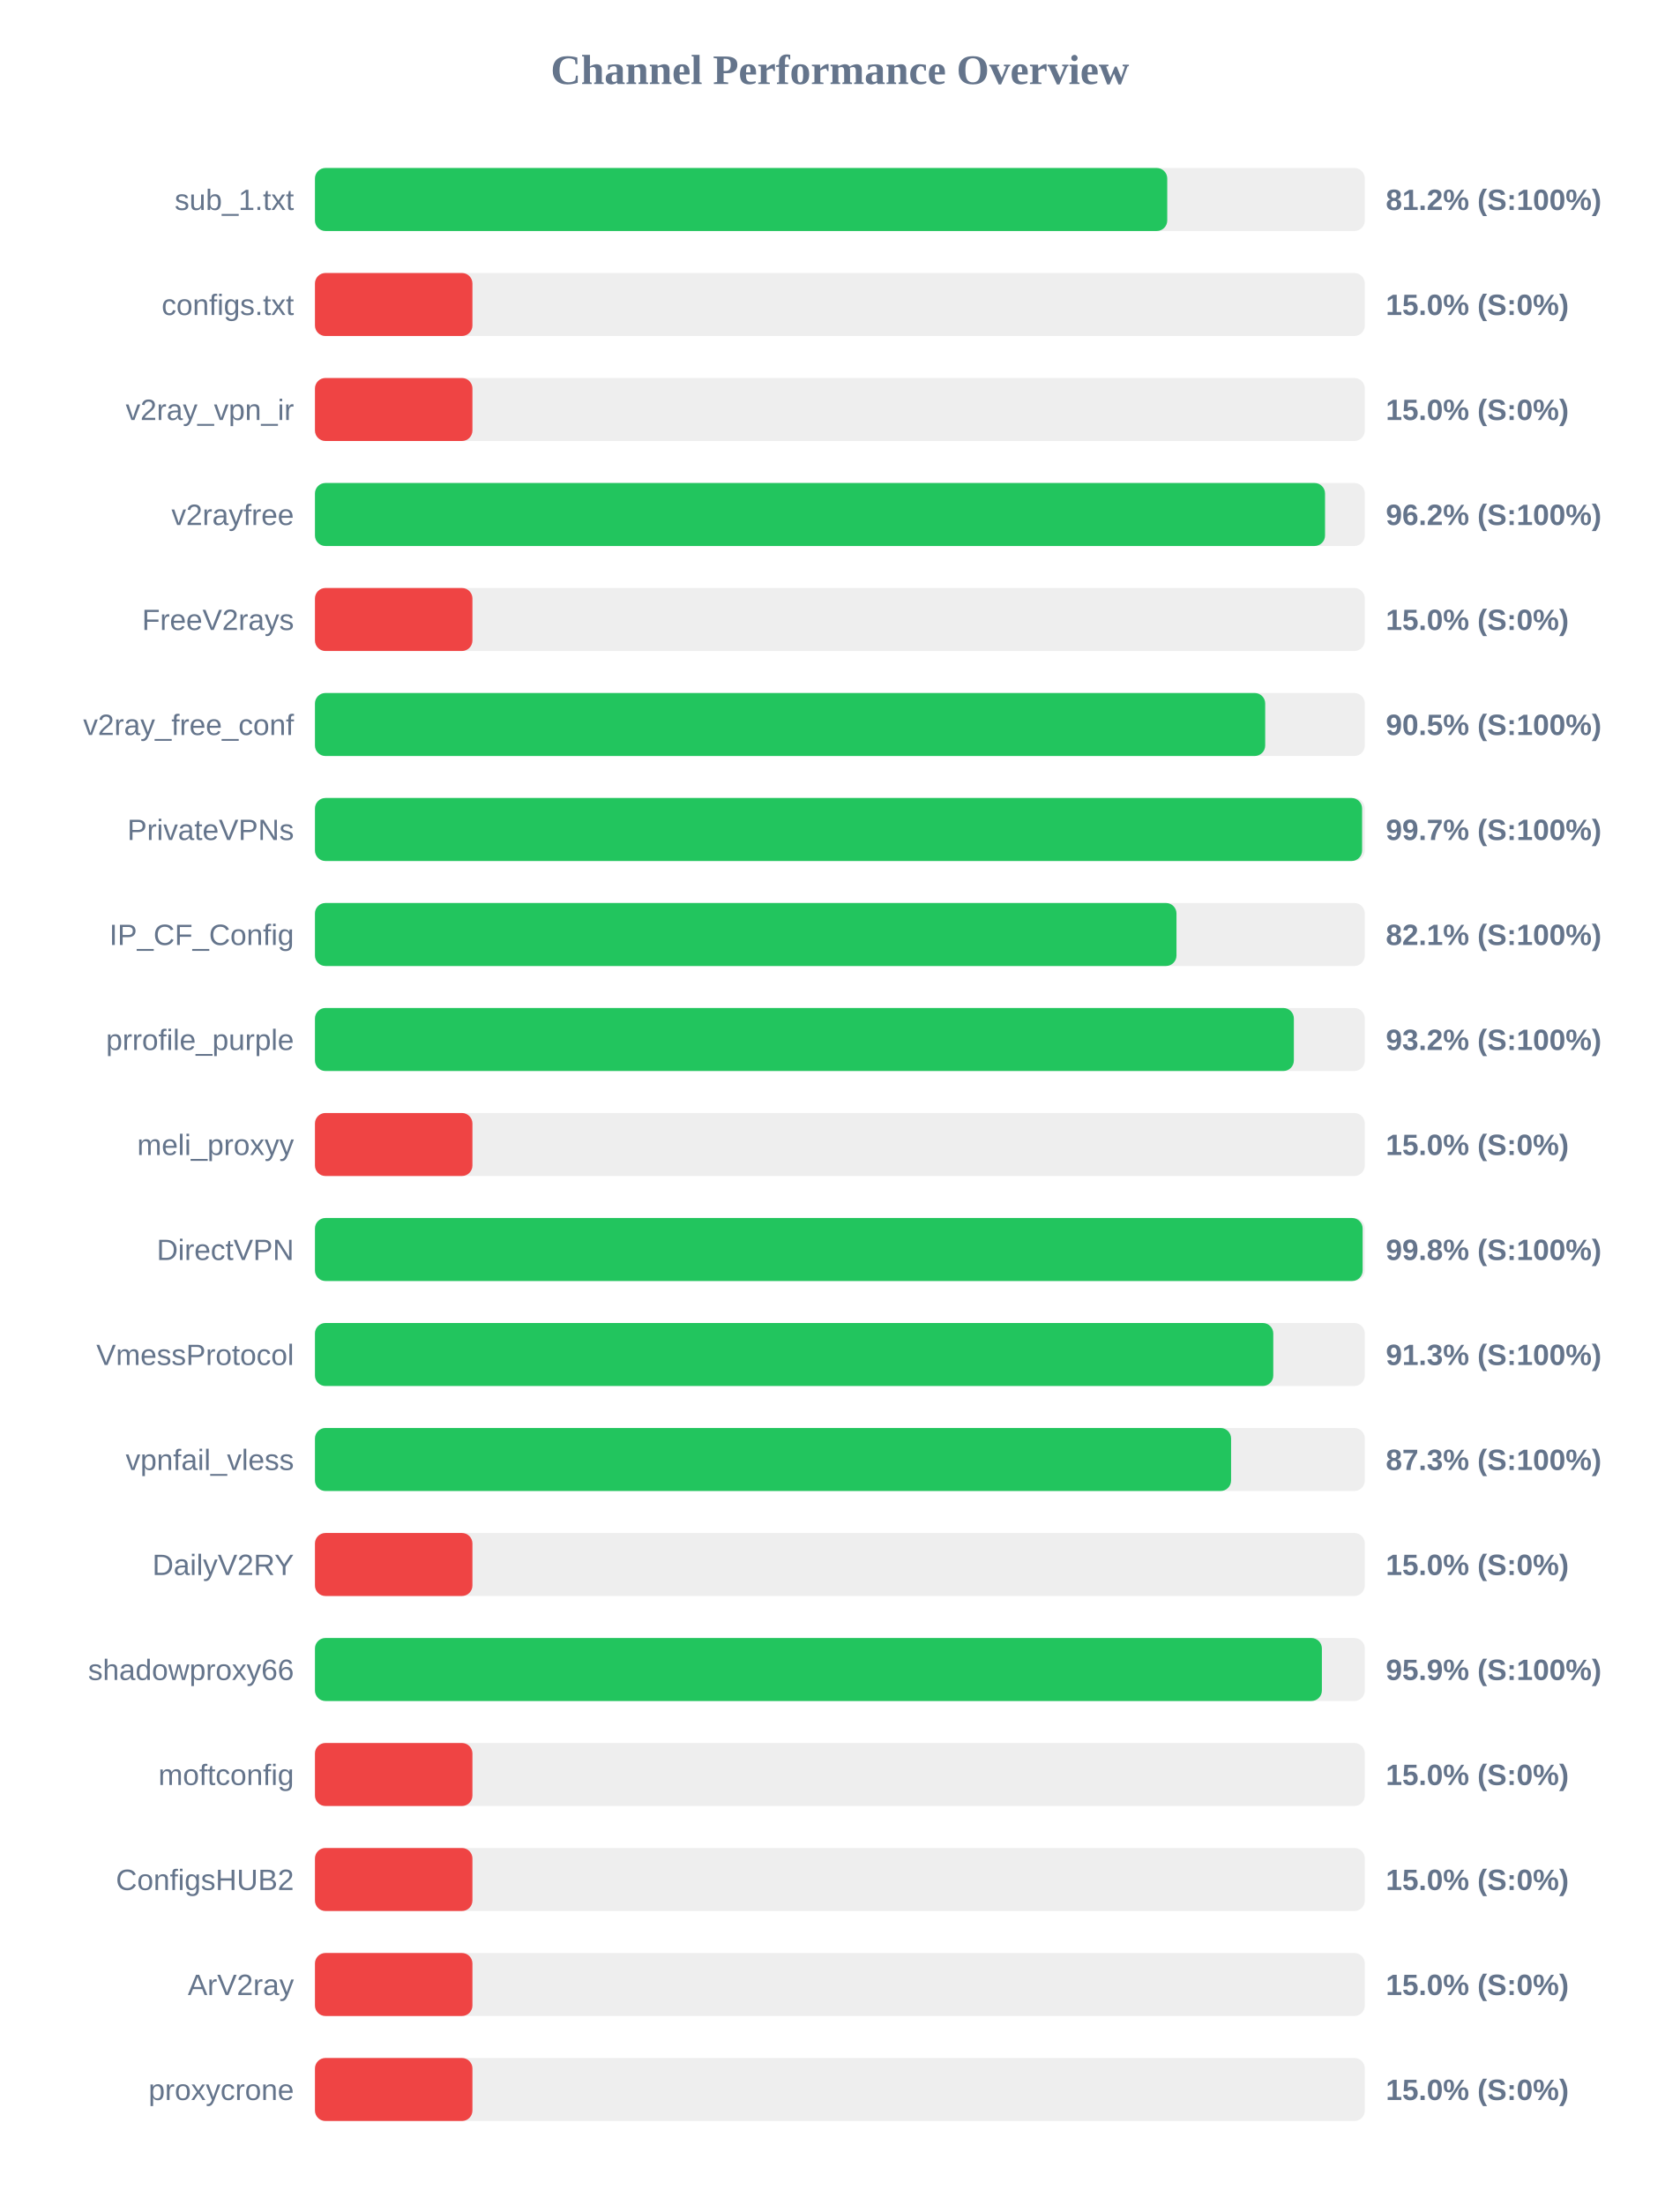
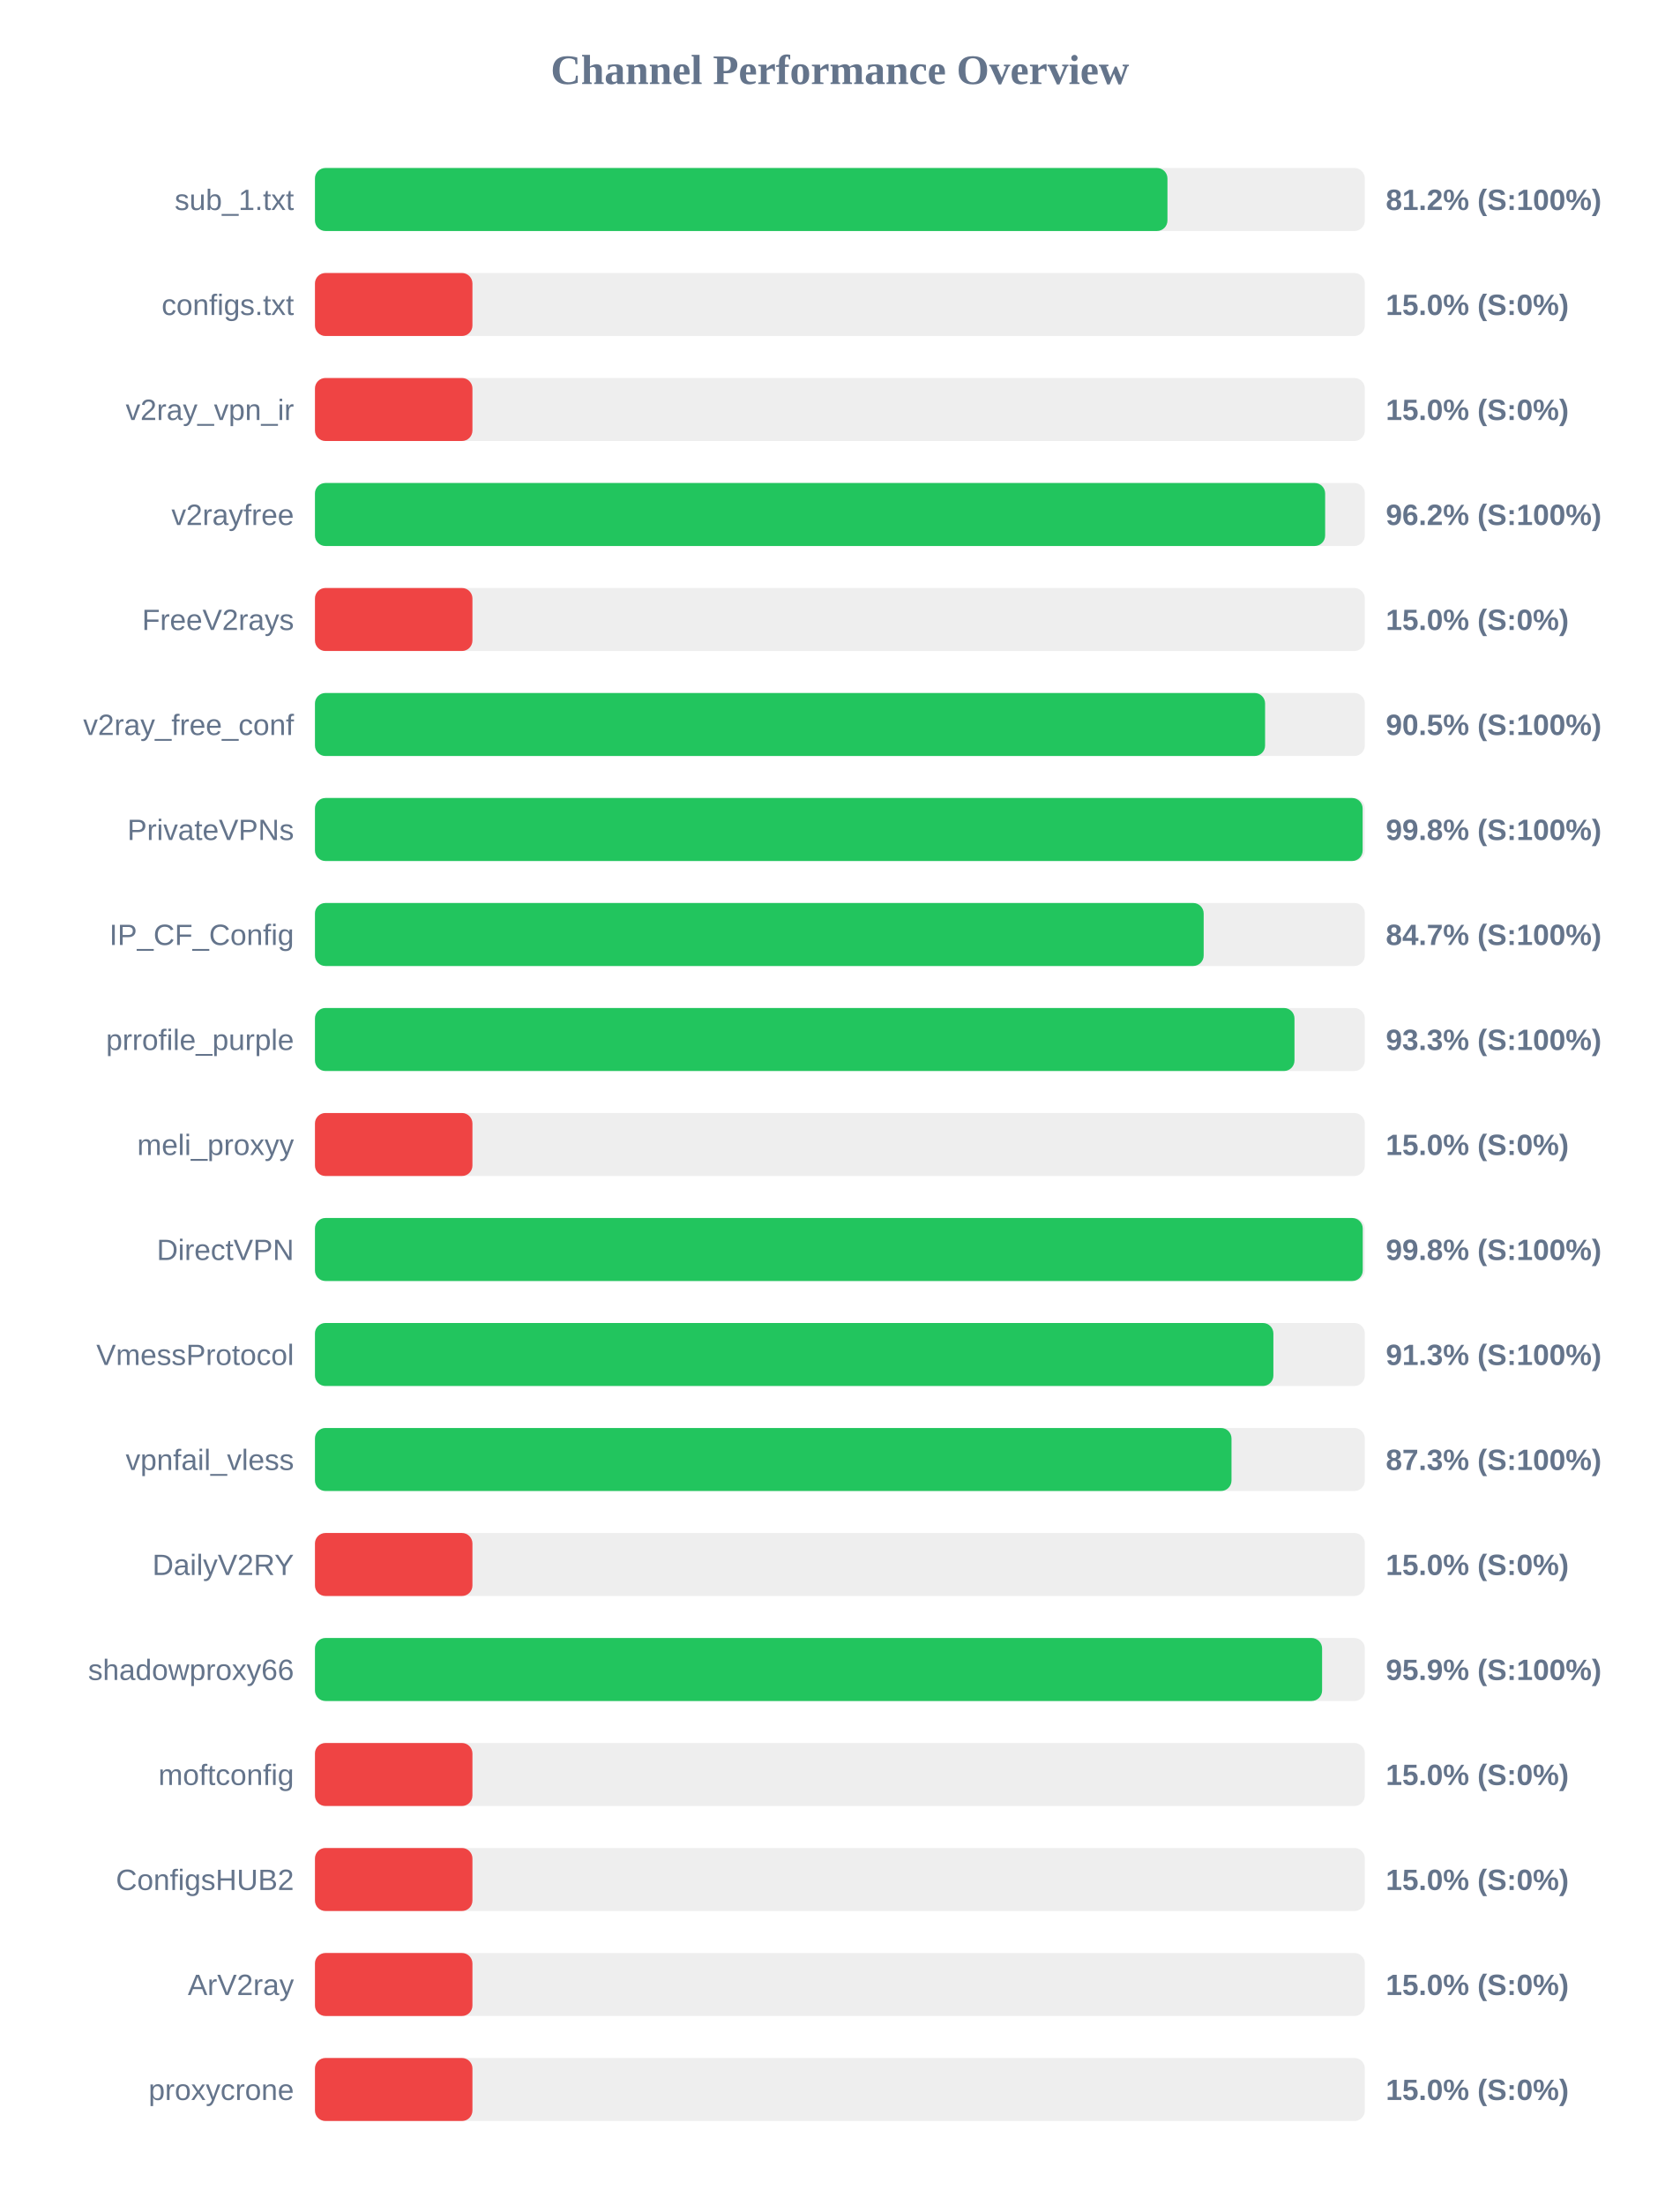
<svg xmlns="http://www.w3.org/2000/svg" width="800" height="1050" version="1.1">
  <style>
        .row { font: 14px Arial; fill: #64748b; }
        .score { font: bold 14px Arial; fill: #64748b; }
    </style>
  <text x="400" y="40" text-anchor="middle" font-size="20px" font-weight="bold" fill="#64748b">Channel Performance Overview</text>
  <rect x="150" y="80" width="500" height="30" fill="#eee" rx="5" />
-   <rect x="150" y="80" width="405.9" height="30" fill="#22c55e" rx="5" />
+   <rect x="150" y="80" width="406.0" height="30" fill="#22c55e" rx="5" />
  <text x="140" y="100" text-anchor="end" class="row">sub_1.txt</text>
  <text x="660" y="100" text-anchor="start" class="score">81.2% (S:100%)</text>
  <rect x="150" y="130" width="500" height="30" fill="#eee" rx="5" />
  <rect x="150" y="130" width="75.0" height="30" fill="#ef4444" rx="5" />
  <text x="140" y="150" text-anchor="end" class="row">configs.txt</text>
  <text x="660" y="150" text-anchor="start" class="score">15.0% (S:0%)</text>
  <rect x="150" y="180" width="500" height="30" fill="#eee" rx="5" />
  <rect x="150" y="180" width="75.0" height="30" fill="#ef4444" rx="5" />
  <text x="140" y="200" text-anchor="end" class="row">v2ray_vpn_ir</text>
  <text x="660" y="200" text-anchor="start" class="score">15.0% (S:0%)</text>
  <rect x="150" y="230" width="500" height="30" fill="#eee" rx="5" />
-   <rect x="150" y="230" width="481.05" height="30" fill="#22c55e" rx="5" />
+   <rect x="150" y="230" width="481.1" height="30" fill="#22c55e" rx="5" />
  <text x="140" y="250" text-anchor="end" class="row">v2rayfree</text>
  <text x="660" y="250" text-anchor="start" class="score">96.2% (S:100%)</text>
  <rect x="150" y="280" width="500" height="30" fill="#eee" rx="5" />
  <rect x="150" y="280" width="75.0" height="30" fill="#ef4444" rx="5" />
  <text x="140" y="300" text-anchor="end" class="row">FreeV2rays</text>
  <text x="660" y="300" text-anchor="start" class="score">15.0% (S:0%)</text>
  <rect x="150" y="330" width="500" height="30" fill="#eee" rx="5" />
-   <rect x="150" y="330" width="452.55" height="30" fill="#22c55e" rx="5" />
+   <rect x="150" y="330" width="452.5" height="30" fill="#22c55e" rx="5" />
  <text x="140" y="350" text-anchor="end" class="row">v2ray_free_conf</text>
  <text x="660" y="350" text-anchor="start" class="score">90.5% (S:100%)</text>
  <rect x="150" y="380" width="500" height="30" fill="#eee" rx="5" />
-   <rect x="150" y="380" width="498.7" height="30" fill="#22c55e" rx="5" />
+   <rect x="150" y="380" width="498.95" height="30" fill="#22c55e" rx="5" />
  <text x="140" y="400" text-anchor="end" class="row">PrivateVPNs</text>
-   <text x="660" y="400" text-anchor="start" class="score">99.7% (S:100%)</text>
+   <text x="660" y="400" text-anchor="start" class="score">99.8% (S:100%)</text>
  <rect x="150" y="430" width="500" height="30" fill="#eee" rx="5" />
-   <rect x="150" y="430" width="410.3" height="30" fill="#22c55e" rx="5" />
+   <rect x="150" y="430" width="423.25" height="30" fill="#22c55e" rx="5" />
  <text x="140" y="450" text-anchor="end" class="row">IP_CF_Config</text>
-   <text x="660" y="450" text-anchor="start" class="score">82.1% (S:100%)</text>
+   <text x="660" y="450" text-anchor="start" class="score">84.7% (S:100%)</text>
  <rect x="150" y="480" width="500" height="30" fill="#eee" rx="5" />
-   <rect x="150" y="480" width="466.2" height="30" fill="#22c55e" rx="5" />
+   <rect x="150" y="480" width="466.5" height="30" fill="#22c55e" rx="5" />
  <text x="140" y="500" text-anchor="end" class="row">prrofile_purple</text>
-   <text x="660" y="500" text-anchor="start" class="score">93.2% (S:100%)</text>
+   <text x="660" y="500" text-anchor="start" class="score">93.3% (S:100%)</text>
  <rect x="150" y="530" width="500" height="30" fill="#eee" rx="5" />
  <rect x="150" y="530" width="75.0" height="30" fill="#ef4444" rx="5" />
  <text x="140" y="550" text-anchor="end" class="row">meli_proxyy</text>
  <text x="660" y="550" text-anchor="start" class="score">15.0% (S:0%)</text>
  <rect x="150" y="580" width="500" height="30" fill="#eee" rx="5" />
-   <rect x="150" y="580" width="498.95" height="30" fill="#22c55e" rx="5" />
+   <rect x="150" y="580" width="499.0" height="30" fill="#22c55e" rx="5" />
  <text x="140" y="600" text-anchor="end" class="row">DirectVPN</text>
  <text x="660" y="600" text-anchor="start" class="score">99.8% (S:100%)</text>
  <rect x="150" y="630" width="500" height="30" fill="#eee" rx="5" />
-   <rect x="150" y="630" width="456.4" height="30" fill="#22c55e" rx="5" />
+   <rect x="150" y="630" width="456.45" height="30" fill="#22c55e" rx="5" />
  <text x="140" y="650" text-anchor="end" class="row">VmessProtocol</text>
  <text x="660" y="650" text-anchor="start" class="score">91.3% (S:100%)</text>
  <rect x="150" y="680" width="500" height="30" fill="#eee" rx="5" />
-   <rect x="150" y="680" width="436.3" height="30" fill="#22c55e" rx="5" />
+   <rect x="150" y="680" width="436.5" height="30" fill="#22c55e" rx="5" />
  <text x="140" y="700" text-anchor="end" class="row">vpnfail_vless</text>
  <text x="660" y="700" text-anchor="start" class="score">87.3% (S:100%)</text>
  <rect x="150" y="730" width="500" height="30" fill="#eee" rx="5" />
  <rect x="150" y="730" width="75.0" height="30" fill="#ef4444" rx="5" />
  <text x="140" y="750" text-anchor="end" class="row">DailyV2RY</text>
  <text x="660" y="750" text-anchor="start" class="score">15.0% (S:0%)</text>
  <rect x="150" y="780" width="500" height="30" fill="#eee" rx="5" />
-   <rect x="150" y="780" width="479.55" height="30" fill="#22c55e" rx="5" />
+   <rect x="150" y="780" width="479.65" height="30" fill="#22c55e" rx="5" />
  <text x="140" y="800" text-anchor="end" class="row">shadowproxy66</text>
  <text x="660" y="800" text-anchor="start" class="score">95.9% (S:100%)</text>
  <rect x="150" y="830" width="500" height="30" fill="#eee" rx="5" />
  <rect x="150" y="830" width="75.0" height="30" fill="#ef4444" rx="5" />
  <text x="140" y="850" text-anchor="end" class="row">moftconfig</text>
  <text x="660" y="850" text-anchor="start" class="score">15.0% (S:0%)</text>
  <rect x="150" y="880" width="500" height="30" fill="#eee" rx="5" />
  <rect x="150" y="880" width="75.0" height="30" fill="#ef4444" rx="5" />
  <text x="140" y="900" text-anchor="end" class="row">ConfigsHUB2</text>
  <text x="660" y="900" text-anchor="start" class="score">15.0% (S:0%)</text>
  <rect x="150" y="930" width="500" height="30" fill="#eee" rx="5" />
  <rect x="150" y="930" width="75.0" height="30" fill="#ef4444" rx="5" />
  <text x="140" y="950" text-anchor="end" class="row">ArV2ray</text>
  <text x="660" y="950" text-anchor="start" class="score">15.0% (S:0%)</text>
  <rect x="150" y="980" width="500" height="30" fill="#eee" rx="5" />
  <rect x="150" y="980" width="75.0" height="30" fill="#ef4444" rx="5" />
  <text x="140" y="1000" text-anchor="end" class="row">proxycrone</text>
  <text x="660" y="1000" text-anchor="start" class="score">15.0% (S:0%)</text>
</svg>
